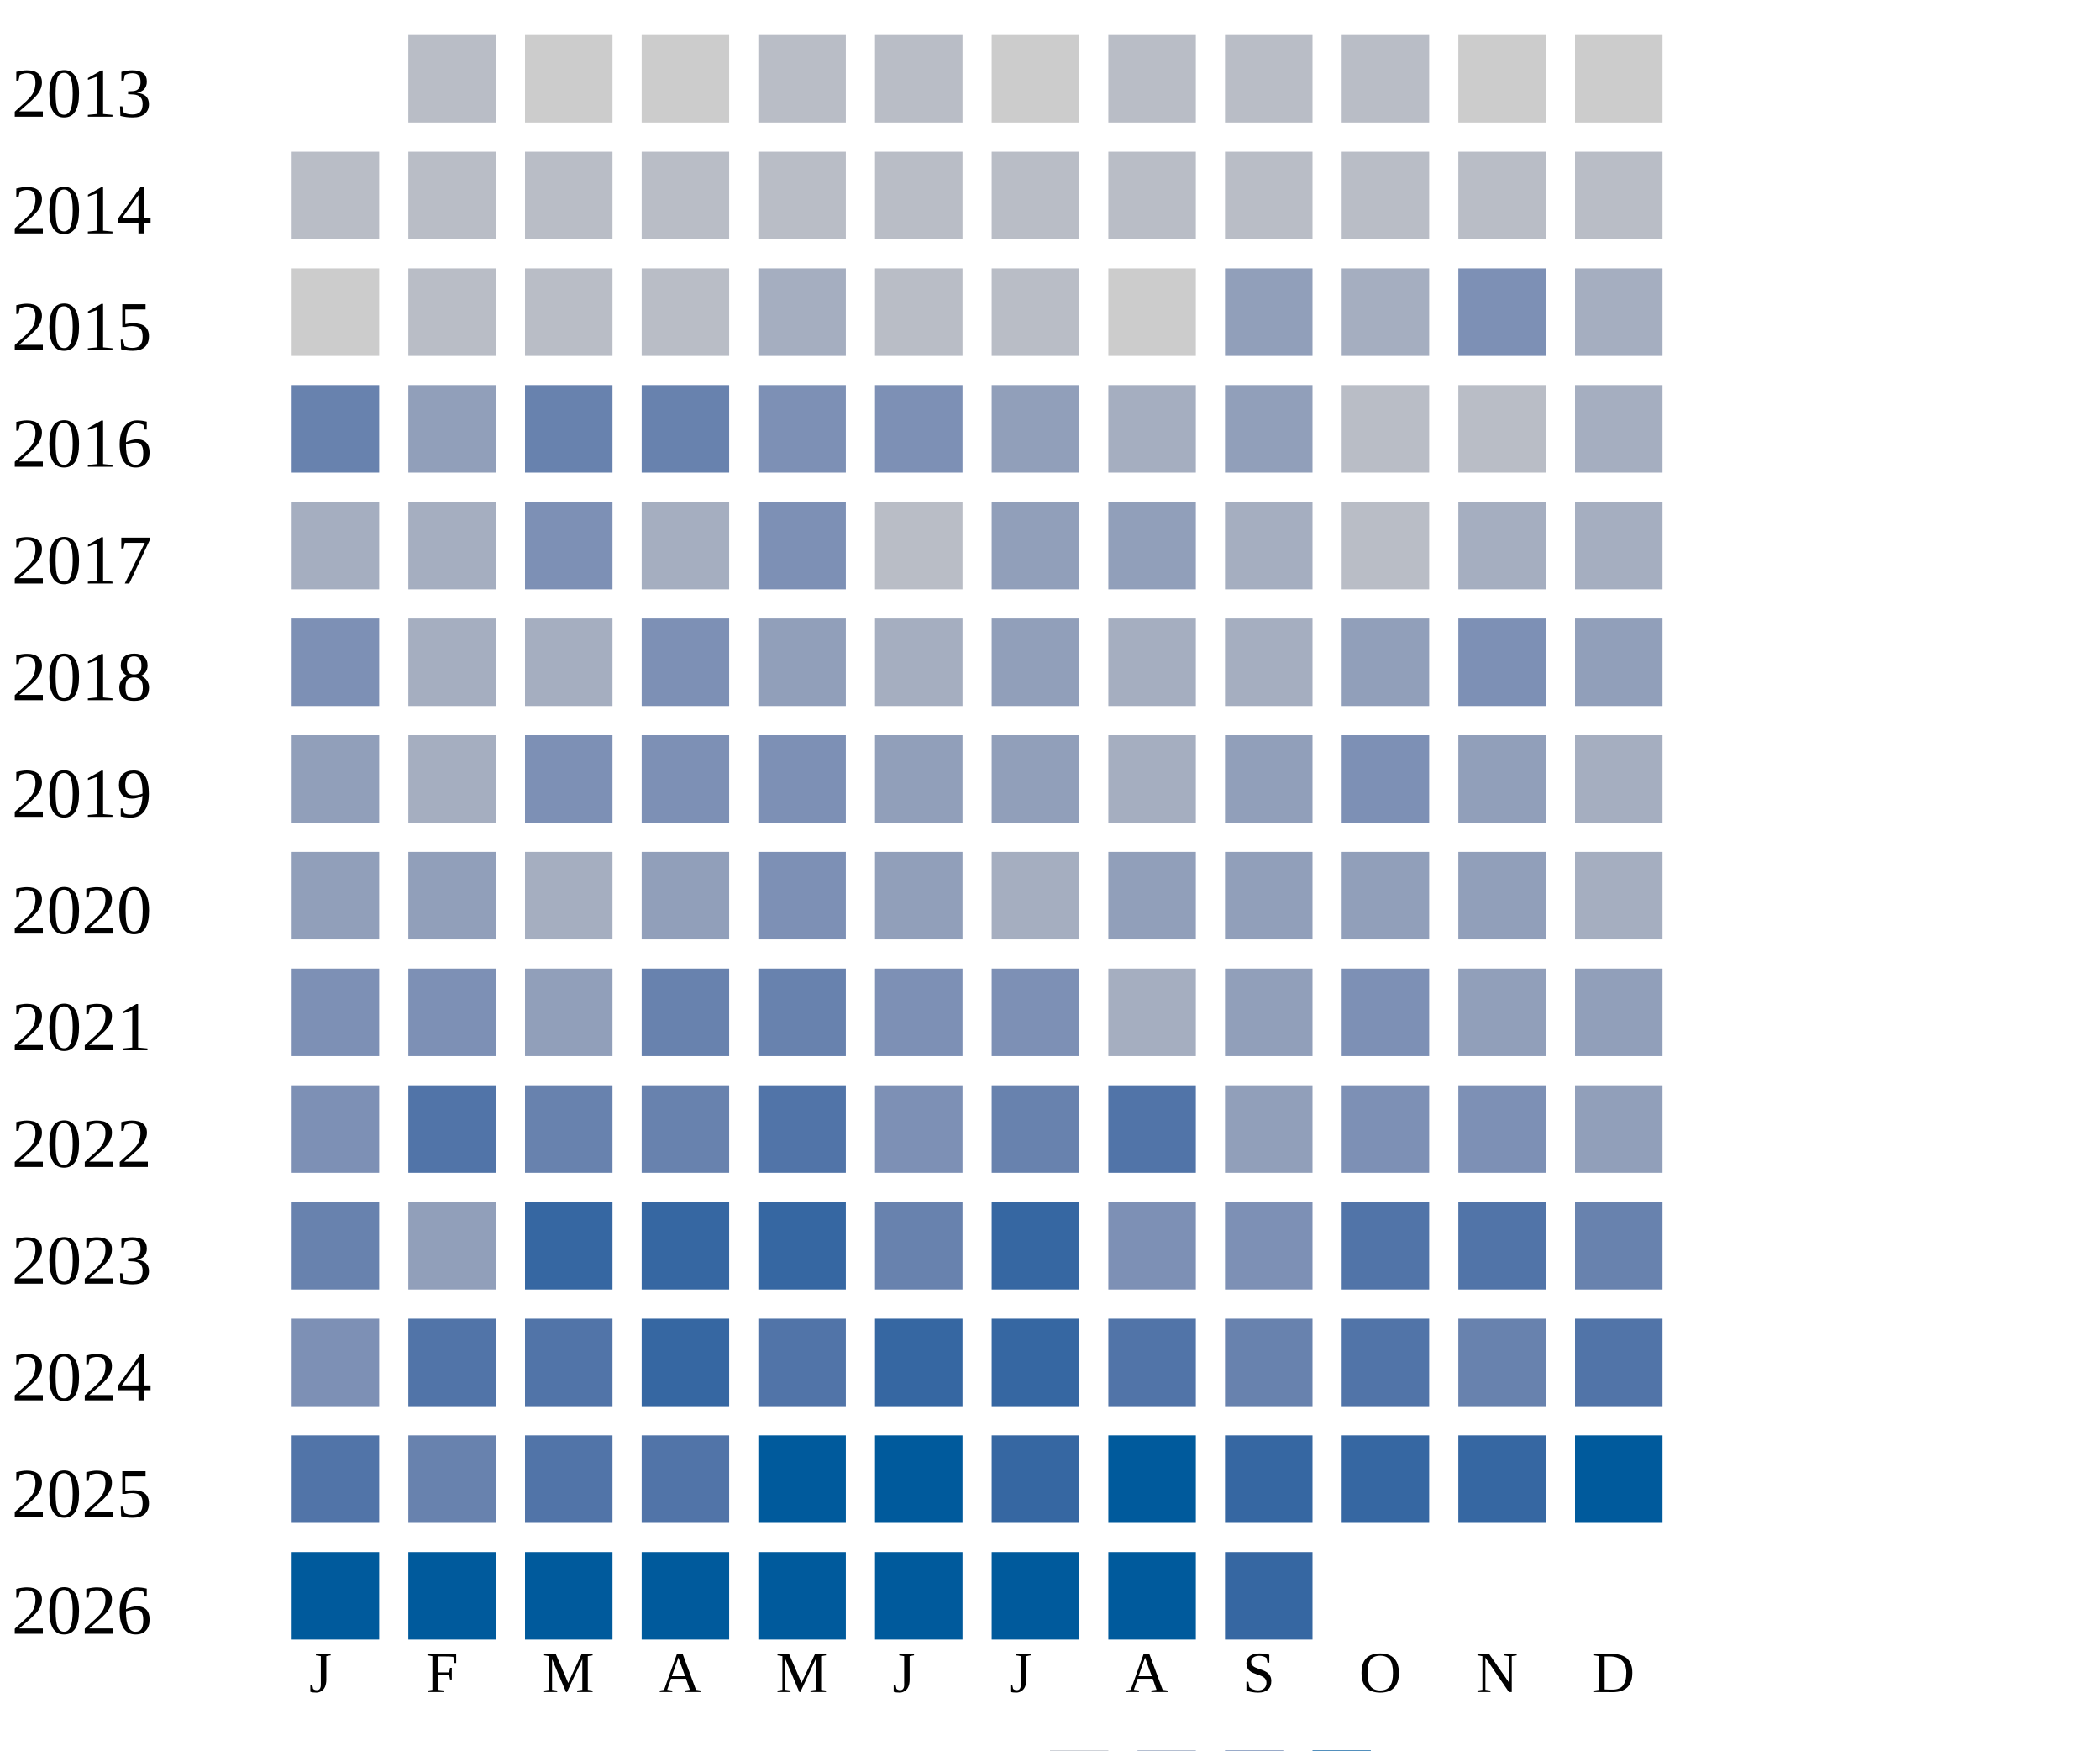
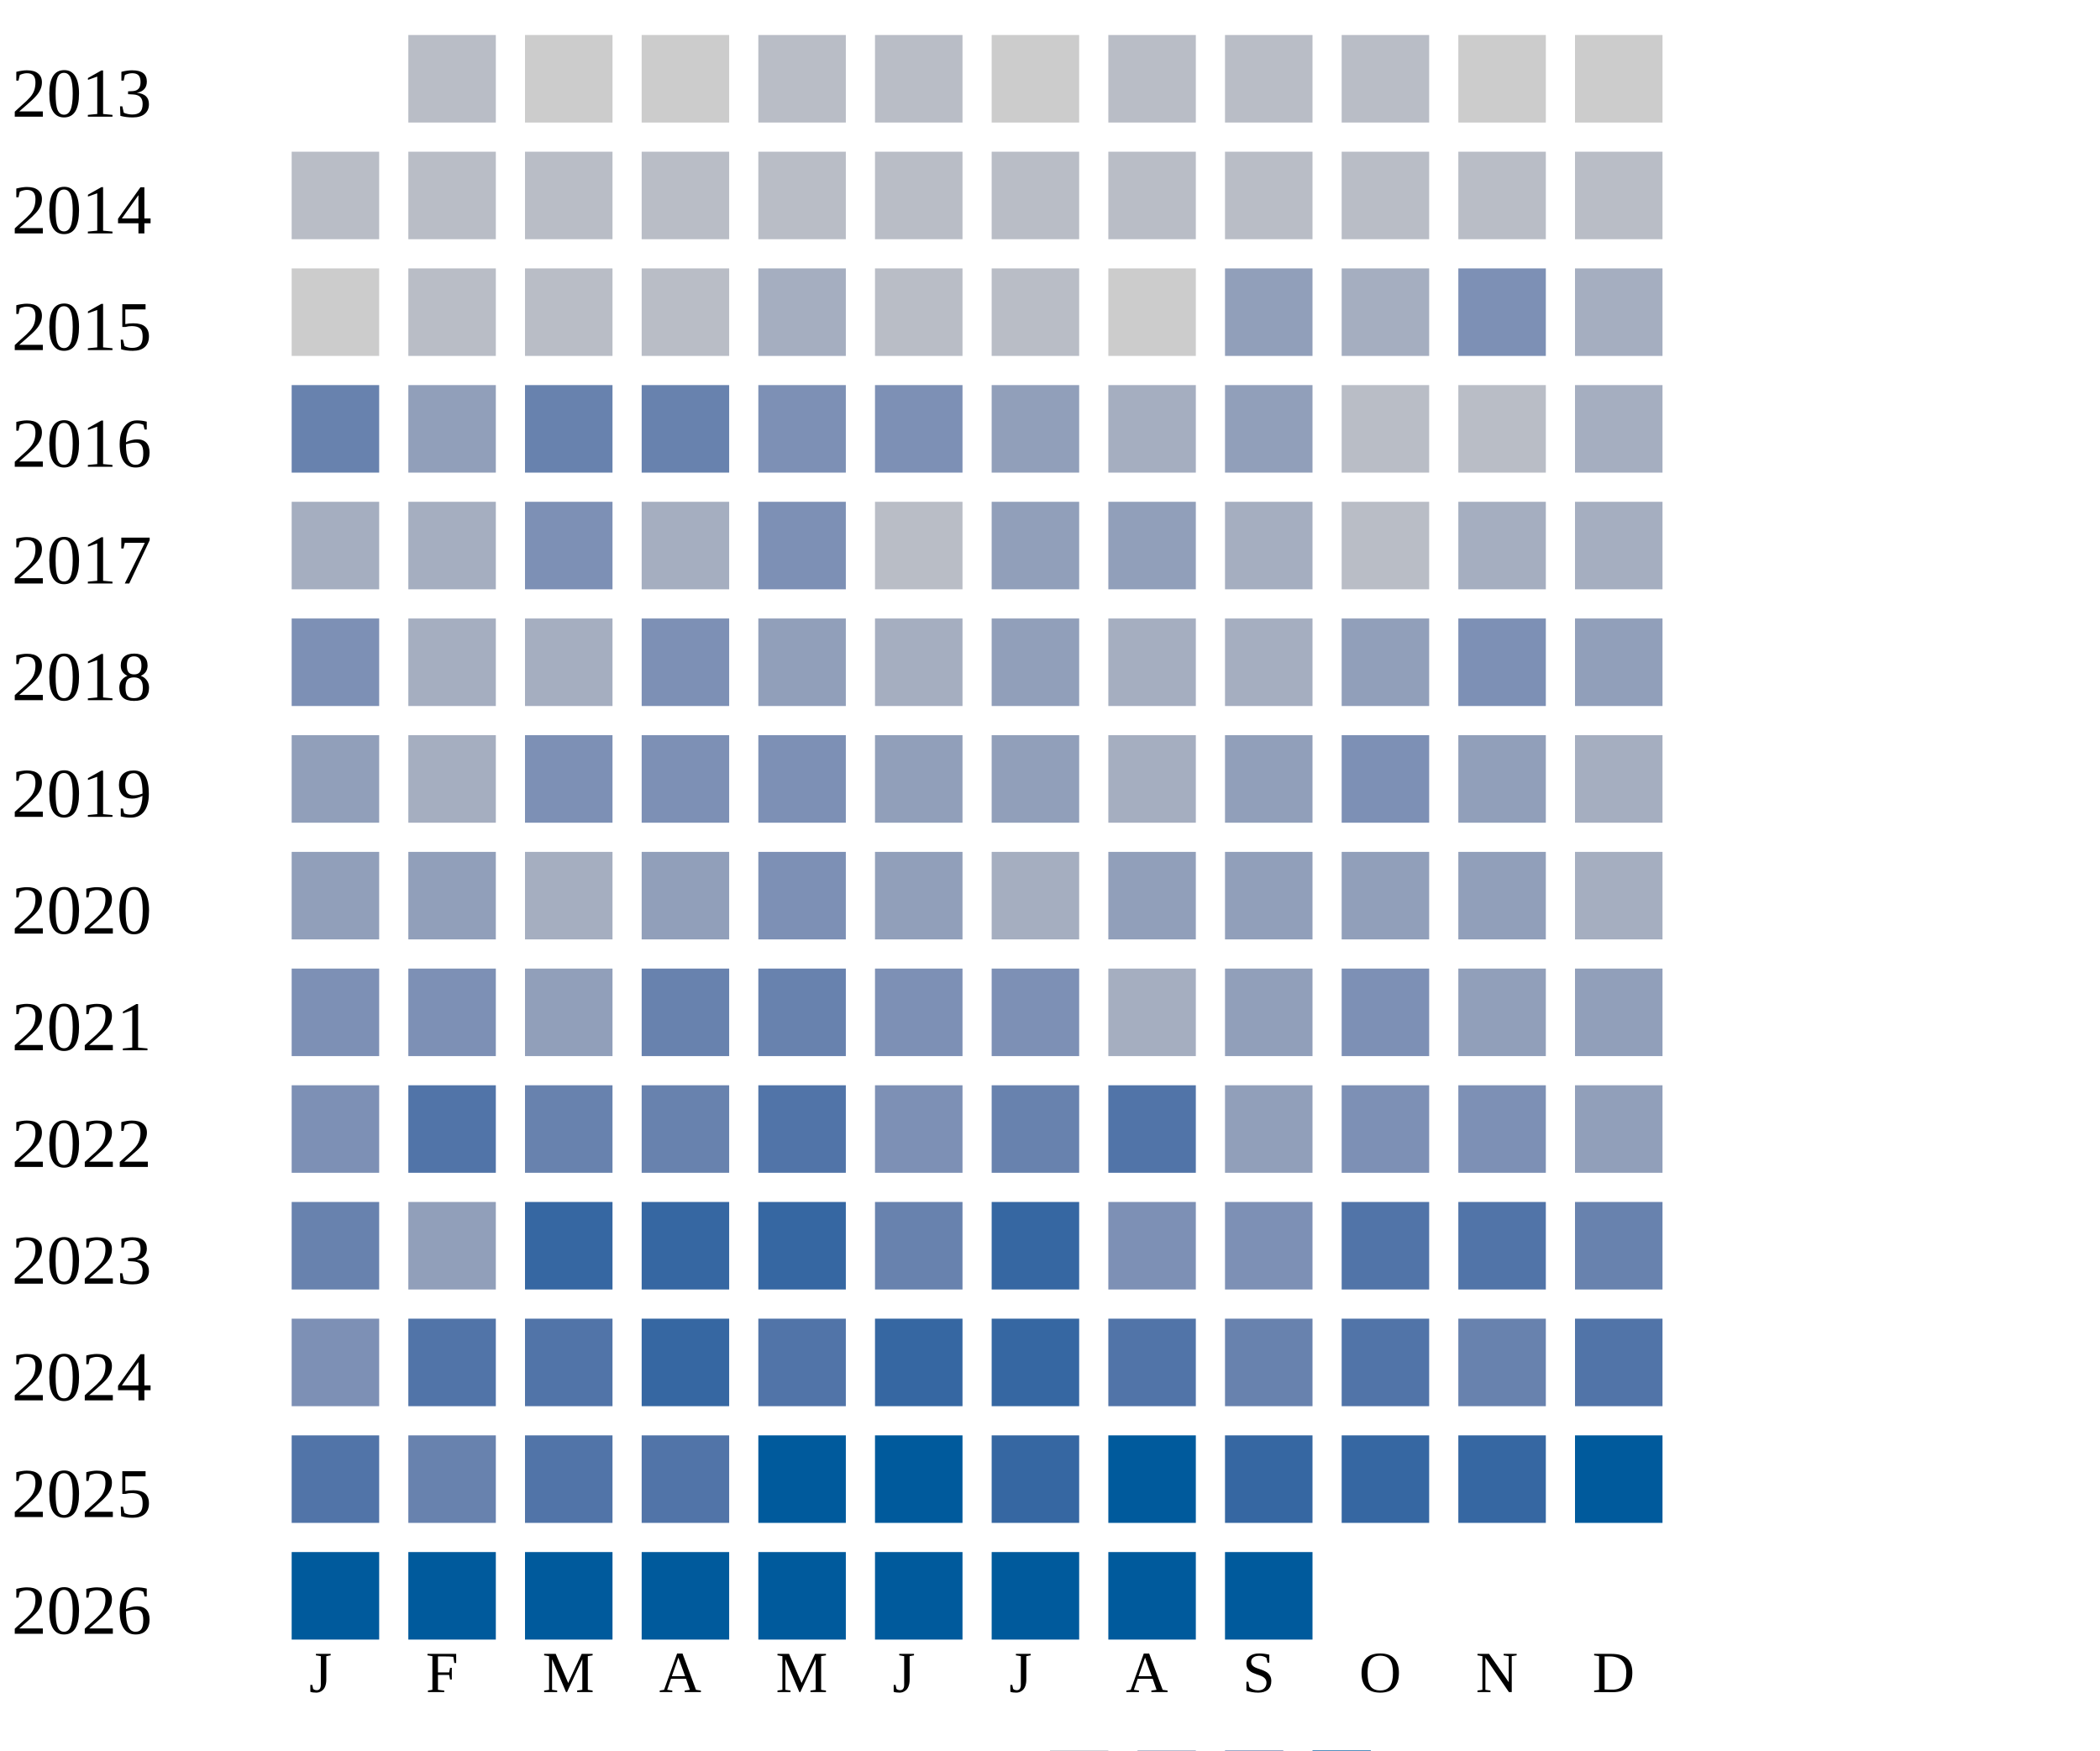
<svg xmlns="http://www.w3.org/2000/svg" width="360" height="300">
  <g transform="translate(0 0)">
    <text x="2" y="20">2013</text>
    <rect x="70" y="6" width="15" height="15" fill="#b9bdc6" />
    <rect x="90" y="6" width="15" height="15" fill="#cccccc" />
    <rect x="110" y="6" width="15" height="15" fill="#cccccc" />
    <rect x="130" y="6" width="15" height="15" fill="#b9bdc6" />
    <rect x="150" y="6" width="15" height="15" fill="#b9bdc6" />
    <rect x="170" y="6" width="15" height="15" fill="#cccccc" />
    <rect x="190" y="6" width="15" height="15" fill="#b9bdc6" />
    <rect x="210" y="6" width="15" height="15" fill="#b9bdc6" />
    <rect x="230" y="6" width="15" height="15" fill="#b9bdc6" />
    <rect x="250" y="6" width="15" height="15" fill="#cccccc" />
    <rect x="270" y="6" width="15" height="15" fill="#cccccc" />
  </g>
  <g transform="translate(0 20)">
    <text x="2" y="20">2014</text>
    <rect x="50" y="6" width="15" height="15" fill="#b9bdc6" />
    <rect x="70" y="6" width="15" height="15" fill="#b9bdc6" />
    <rect x="90" y="6" width="15" height="15" fill="#b9bdc6" />
    <rect x="110" y="6" width="15" height="15" fill="#b9bdc6" />
    <rect x="130" y="6" width="15" height="15" fill="#b9bdc6" />
    <rect x="150" y="6" width="15" height="15" fill="#b9bdc6" />
    <rect x="170" y="6" width="15" height="15" fill="#b9bdc6" />
    <rect x="190" y="6" width="15" height="15" fill="#b9bdc6" />
    <rect x="210" y="6" width="15" height="15" fill="#b9bdc6" />
    <rect x="230" y="6" width="15" height="15" fill="#b9bdc6" />
    <rect x="250" y="6" width="15" height="15" fill="#b9bdc6" />
    <rect x="270" y="6" width="15" height="15" fill="#b9bdc6" />
  </g>
  <g transform="translate(0 40)">
    <text x="2" y="20">2015</text>
    <rect x="50" y="6" width="15" height="15" fill="#cccccc" />
    <rect x="70" y="6" width="15" height="15" fill="#b9bdc6" />
    <rect x="90" y="6" width="15" height="15" fill="#b9bdc6" />
    <rect x="110" y="6" width="15" height="15" fill="#b9bdc6" />
    <rect x="130" y="6" width="15" height="15" fill="#a5aec0" />
    <rect x="150" y="6" width="15" height="15" fill="#b9bdc6" />
    <rect x="170" y="6" width="15" height="15" fill="#b9bdc6" />
    <rect x="190" y="6" width="15" height="15" fill="#cccccc" />
    <rect x="210" y="6" width="15" height="15" fill="#919fba" />
    <rect x="230" y="6" width="15" height="15" fill="#a5aec0" />
    <rect x="250" y="6" width="15" height="15" fill="#7d90b5" />
    <rect x="270" y="6" width="15" height="15" fill="#a5aec0" />
  </g>
  <g transform="translate(0 60)">
    <text x="2" y="20">2016</text>
    <rect x="50" y="6" width="15" height="15" fill="#6882ae" />
    <rect x="70" y="6" width="15" height="15" fill="#919fba" />
    <rect x="90" y="6" width="15" height="15" fill="#6882ae" />
    <rect x="110" y="6" width="15" height="15" fill="#6882ae" />
    <rect x="130" y="6" width="15" height="15" fill="#7d90b5" />
    <rect x="150" y="6" width="15" height="15" fill="#7d90b5" />
    <rect x="170" y="6" width="15" height="15" fill="#919fba" />
    <rect x="190" y="6" width="15" height="15" fill="#a5aec0" />
    <rect x="210" y="6" width="15" height="15" fill="#919fba" />
    <rect x="230" y="6" width="15" height="15" fill="#b9bdc6" />
    <rect x="250" y="6" width="15" height="15" fill="#b9bdc6" />
    <rect x="270" y="6" width="15" height="15" fill="#a5aec0" />
  </g>
  <g transform="translate(0 80)">
    <text x="2" y="20">2017</text>
    <rect x="50" y="6" width="15" height="15" fill="#a5aec0" />
    <rect x="70" y="6" width="15" height="15" fill="#a5aec0" />
    <rect x="90" y="6" width="15" height="15" fill="#7d90b5" />
    <rect x="110" y="6" width="15" height="15" fill="#a5aec0" />
    <rect x="130" y="6" width="15" height="15" fill="#7d90b5" />
    <rect x="150" y="6" width="15" height="15" fill="#b9bdc6" />
    <rect x="170" y="6" width="15" height="15" fill="#919fba" />
    <rect x="190" y="6" width="15" height="15" fill="#919fba" />
    <rect x="210" y="6" width="15" height="15" fill="#a5aec0" />
    <rect x="230" y="6" width="15" height="15" fill="#b9bdc6" />
    <rect x="250" y="6" width="15" height="15" fill="#a5aec0" />
    <rect x="270" y="6" width="15" height="15" fill="#a5aec0" />
  </g>
  <g transform="translate(0 100)">
    <text x="2" y="20">2018</text>
    <rect x="50" y="6" width="15" height="15" fill="#7d90b5" />
    <rect x="70" y="6" width="15" height="15" fill="#a5aec0" />
    <rect x="90" y="6" width="15" height="15" fill="#a5aec0" />
    <rect x="110" y="6" width="15" height="15" fill="#7d90b5" />
    <rect x="130" y="6" width="15" height="15" fill="#919fba" />
    <rect x="150" y="6" width="15" height="15" fill="#a5aec0" />
    <rect x="170" y="6" width="15" height="15" fill="#919fba" />
    <rect x="190" y="6" width="15" height="15" fill="#a5aec0" />
    <rect x="210" y="6" width="15" height="15" fill="#a5aec0" />
    <rect x="230" y="6" width="15" height="15" fill="#919fba" />
    <rect x="250" y="6" width="15" height="15" fill="#7d90b5" />
    <rect x="270" y="6" width="15" height="15" fill="#919fba" />
  </g>
  <g transform="translate(0 120)">
    <text x="2" y="20">2019</text>
    <rect x="50" y="6" width="15" height="15" fill="#919fba" />
    <rect x="70" y="6" width="15" height="15" fill="#a5aec0" />
    <rect x="90" y="6" width="15" height="15" fill="#7d90b5" />
    <rect x="110" y="6" width="15" height="15" fill="#7d90b5" />
    <rect x="130" y="6" width="15" height="15" fill="#7d90b5" />
    <rect x="150" y="6" width="15" height="15" fill="#919fba" />
    <rect x="170" y="6" width="15" height="15" fill="#919fba" />
    <rect x="190" y="6" width="15" height="15" fill="#a5aec0" />
    <rect x="210" y="6" width="15" height="15" fill="#919fba" />
    <rect x="230" y="6" width="15" height="15" fill="#7d90b5" />
    <rect x="250" y="6" width="15" height="15" fill="#919fba" />
    <rect x="270" y="6" width="15" height="15" fill="#a5aec0" />
  </g>
  <g transform="translate(0 140)">
    <text x="2" y="20">2020</text>
    <rect x="50" y="6" width="15" height="15" fill="#919fba" />
    <rect x="70" y="6" width="15" height="15" fill="#919fba" />
    <rect x="90" y="6" width="15" height="15" fill="#a5aec0" />
    <rect x="110" y="6" width="15" height="15" fill="#919fba" />
    <rect x="130" y="6" width="15" height="15" fill="#7d90b5" />
    <rect x="150" y="6" width="15" height="15" fill="#919fba" />
    <rect x="170" y="6" width="15" height="15" fill="#a5aec0" />
    <rect x="190" y="6" width="15" height="15" fill="#919fba" />
    <rect x="210" y="6" width="15" height="15" fill="#919fba" />
    <rect x="230" y="6" width="15" height="15" fill="#919fba" />
    <rect x="250" y="6" width="15" height="15" fill="#919fba" />
    <rect x="270" y="6" width="15" height="15" fill="#a5aec0" />
  </g>
  <g transform="translate(0 160)">
    <text x="2" y="20">2021</text>
    <rect x="50" y="6" width="15" height="15" fill="#7d90b5" />
    <rect x="70" y="6" width="15" height="15" fill="#7d90b5" />
    <rect x="90" y="6" width="15" height="15" fill="#919fba" />
    <rect x="110" y="6" width="15" height="15" fill="#6882ae" />
    <rect x="130" y="6" width="15" height="15" fill="#6882ae" />
    <rect x="150" y="6" width="15" height="15" fill="#7d90b5" />
    <rect x="170" y="6" width="15" height="15" fill="#7d90b5" />
    <rect x="190" y="6" width="15" height="15" fill="#a5aec0" />
    <rect x="210" y="6" width="15" height="15" fill="#919fba" />
    <rect x="230" y="6" width="15" height="15" fill="#7d90b5" />
    <rect x="250" y="6" width="15" height="15" fill="#919fba" />
    <rect x="270" y="6" width="15" height="15" fill="#919fba" />
  </g>
  <g transform="translate(0 180)">
    <text x="2" y="20">2022</text>
    <rect x="50" y="6" width="15" height="15" fill="#7d90b5" />
    <rect x="70" y="6" width="15" height="15" fill="#5174a8" />
    <rect x="90" y="6" width="15" height="15" fill="#6882ae" />
    <rect x="110" y="6" width="15" height="15" fill="#6882ae" />
    <rect x="130" y="6" width="15" height="15" fill="#5174a8" />
    <rect x="150" y="6" width="15" height="15" fill="#7d90b5" />
    <rect x="170" y="6" width="15" height="15" fill="#6882ae" />
    <rect x="190" y="6" width="15" height="15" fill="#5174a8" />
    <rect x="210" y="6" width="15" height="15" fill="#919fba" />
    <rect x="230" y="6" width="15" height="15" fill="#7d90b5" />
    <rect x="250" y="6" width="15" height="15" fill="#7d90b5" />
    <rect x="270" y="6" width="15" height="15" fill="#919fba" />
  </g>
  <g transform="translate(0 200)">
    <text x="2" y="20">2023</text>
    <rect x="50" y="6" width="15" height="15" fill="#6882ae" />
    <rect x="70" y="6" width="15" height="15" fill="#919fba" />
    <rect x="90" y="6" width="15" height="15" fill="#3667a2" />
    <rect x="110" y="6" width="15" height="15" fill="#3667a2" />
    <rect x="130" y="6" width="15" height="15" fill="#3667a2" />
    <rect x="150" y="6" width="15" height="15" fill="#6882ae" />
    <rect x="170" y="6" width="15" height="15" fill="#3667a2" />
    <rect x="190" y="6" width="15" height="15" fill="#7d90b5" />
    <rect x="210" y="6" width="15" height="15" fill="#7d90b5" />
    <rect x="230" y="6" width="15" height="15" fill="#5174a8" />
    <rect x="250" y="6" width="15" height="15" fill="#5174a8" />
    <rect x="270" y="6" width="15" height="15" fill="#6882ae" />
  </g>
  <g transform="translate(0 220)">
    <text x="2" y="20">2024</text>
    <rect x="50" y="6" width="15" height="15" fill="#7d90b5" />
    <rect x="70" y="6" width="15" height="15" fill="#5174a8" />
    <rect x="90" y="6" width="15" height="15" fill="#5174a8" />
    <rect x="110" y="6" width="15" height="15" fill="#3667a2" />
    <rect x="130" y="6" width="15" height="15" fill="#5174a8" />
    <rect x="150" y="6" width="15" height="15" fill="#3667a2" />
    <rect x="170" y="6" width="15" height="15" fill="#3667a2" />
    <rect x="190" y="6" width="15" height="15" fill="#5174a8" />
    <rect x="210" y="6" width="15" height="15" fill="#6882ae" />
    <rect x="230" y="6" width="15" height="15" fill="#5174a8" />
    <rect x="250" y="6" width="15" height="15" fill="#6882ae" />
    <rect x="270" y="6" width="15" height="15" fill="#5174a8" />
  </g>
  <g transform="translate(0 240)">
    <text x="2" y="20">2025</text>
    <rect x="50" y="6" width="15" height="15" fill="#5174a8" />
    <rect x="70" y="6" width="15" height="15" fill="#6882ae" />
    <rect x="90" y="6" width="15" height="15" fill="#5174a8" />
    <rect x="110" y="6" width="15" height="15" fill="#5174a8" />
    <rect x="130" y="6" width="15" height="15" fill="#005a9c" />
    <rect x="150" y="6" width="15" height="15" fill="#005a9c" />
    <rect x="170" y="6" width="15" height="15" fill="#3667a2" />
    <rect x="190" y="6" width="15" height="15" fill="#005a9c" />
    <rect x="210" y="6" width="15" height="15" fill="#3667a2" />
    <rect x="230" y="6" width="15" height="15" fill="#3667a2" />
    <rect x="250" y="6" width="15" height="15" fill="#3667a2" />
    <rect x="270" y="6" width="15" height="15" fill="#005a9c" />
  </g>
  <g transform="translate(0 260)">
    <text x="2" y="20">2026</text>
    <rect x="50" y="6" width="15" height="15" fill="#005a9c" />
    <rect x="70" y="6" width="15" height="15" fill="#005a9c" />
    <rect x="90" y="6" width="15" height="15" fill="#005a9c" />
    <rect x="110" y="6" width="15" height="15" fill="#005a9c" />
    <rect x="130" y="6" width="15" height="15" fill="#005a9c" />
    <rect x="150" y="6" width="15" height="15" fill="#005a9c" />
    <rect x="170" y="6" width="15" height="15" fill="#005a9c" />
    <rect x="190" y="6" width="15" height="15" fill="#005a9c" />
-     <rect x="210" y="6" width="15" height="15" fill="#3667a2" />
+     <rect x="210" y="6" width="15" height="15" fill="#005a9c" />
  </g>
  <text style="font-size: 10px; text-align: center" x="53" y="290">J</text>
  <text style="font-size: 10px; text-align: center" x="73" y="290">F</text>
  <text style="font-size: 10px; text-align: center" x="93" y="290">M</text>
  <text style="font-size: 10px; text-align: center" x="113" y="290">A</text>
  <text style="font-size: 10px; text-align: center" x="133" y="290">M</text>
  <text style="font-size: 10px; text-align: center" x="153" y="290">J</text>
  <text style="font-size: 10px; text-align: center" x="173" y="290">J</text>
  <text style="font-size: 10px; text-align: center" x="193" y="290">A</text>
  <text style="font-size: 10px; text-align: center" x="213" y="290">S</text>
  <text style="font-size: 10px; text-align: center" x="233" y="290">O</text>
  <text style="font-size: 10px; text-align: center" x="253" y="290">N</text>
  <text style="font-size: 10px; text-align: center" x="273" y="290">D</text>
  <text style="font-size: 10px;" x="155" y="309">Less</text>
  <rect fill="#b9bdc6" width="10" height="10" x="180" y="300" />
  <rect fill="#919fba" width="10" height="10" x="195" y="300" />
  <rect fill="#6882ae" width="10" height="10" x="210" y="300" />
  <rect fill="#005a9c" width="10" height="10" x="225" y="300" />
  <text x="240" y="309" style="font-size: 10px;">More</text>
</svg>
